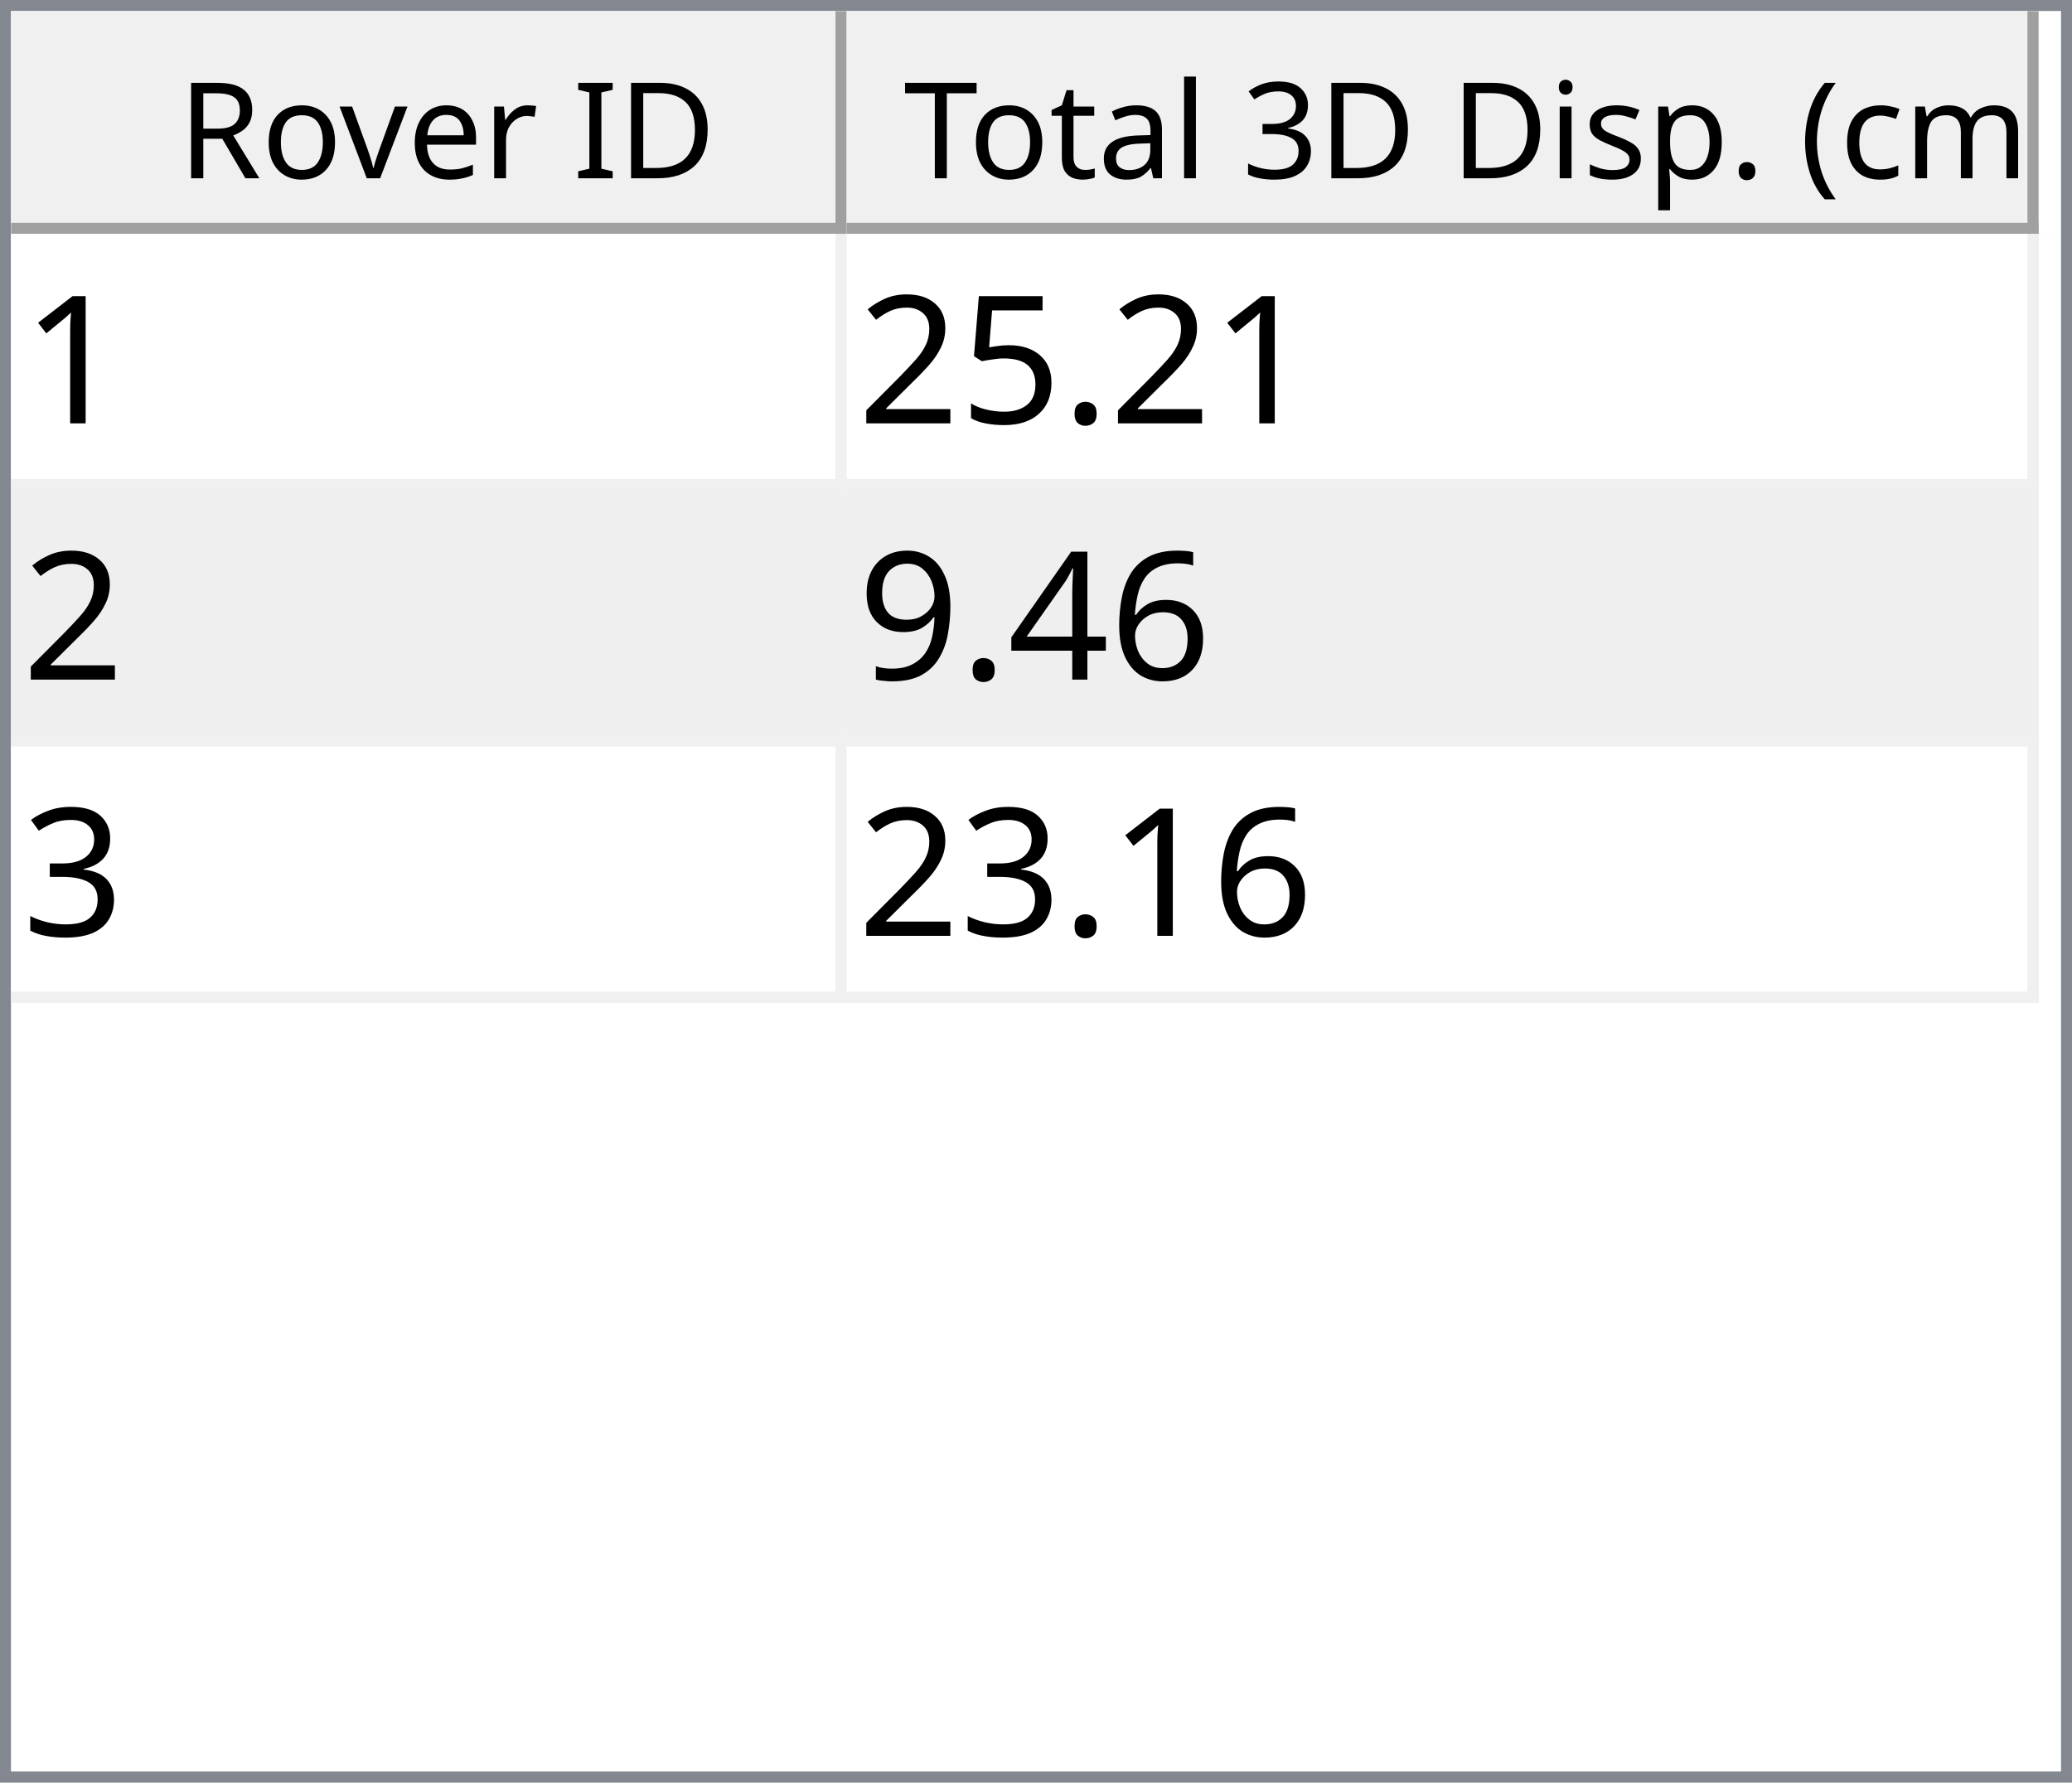
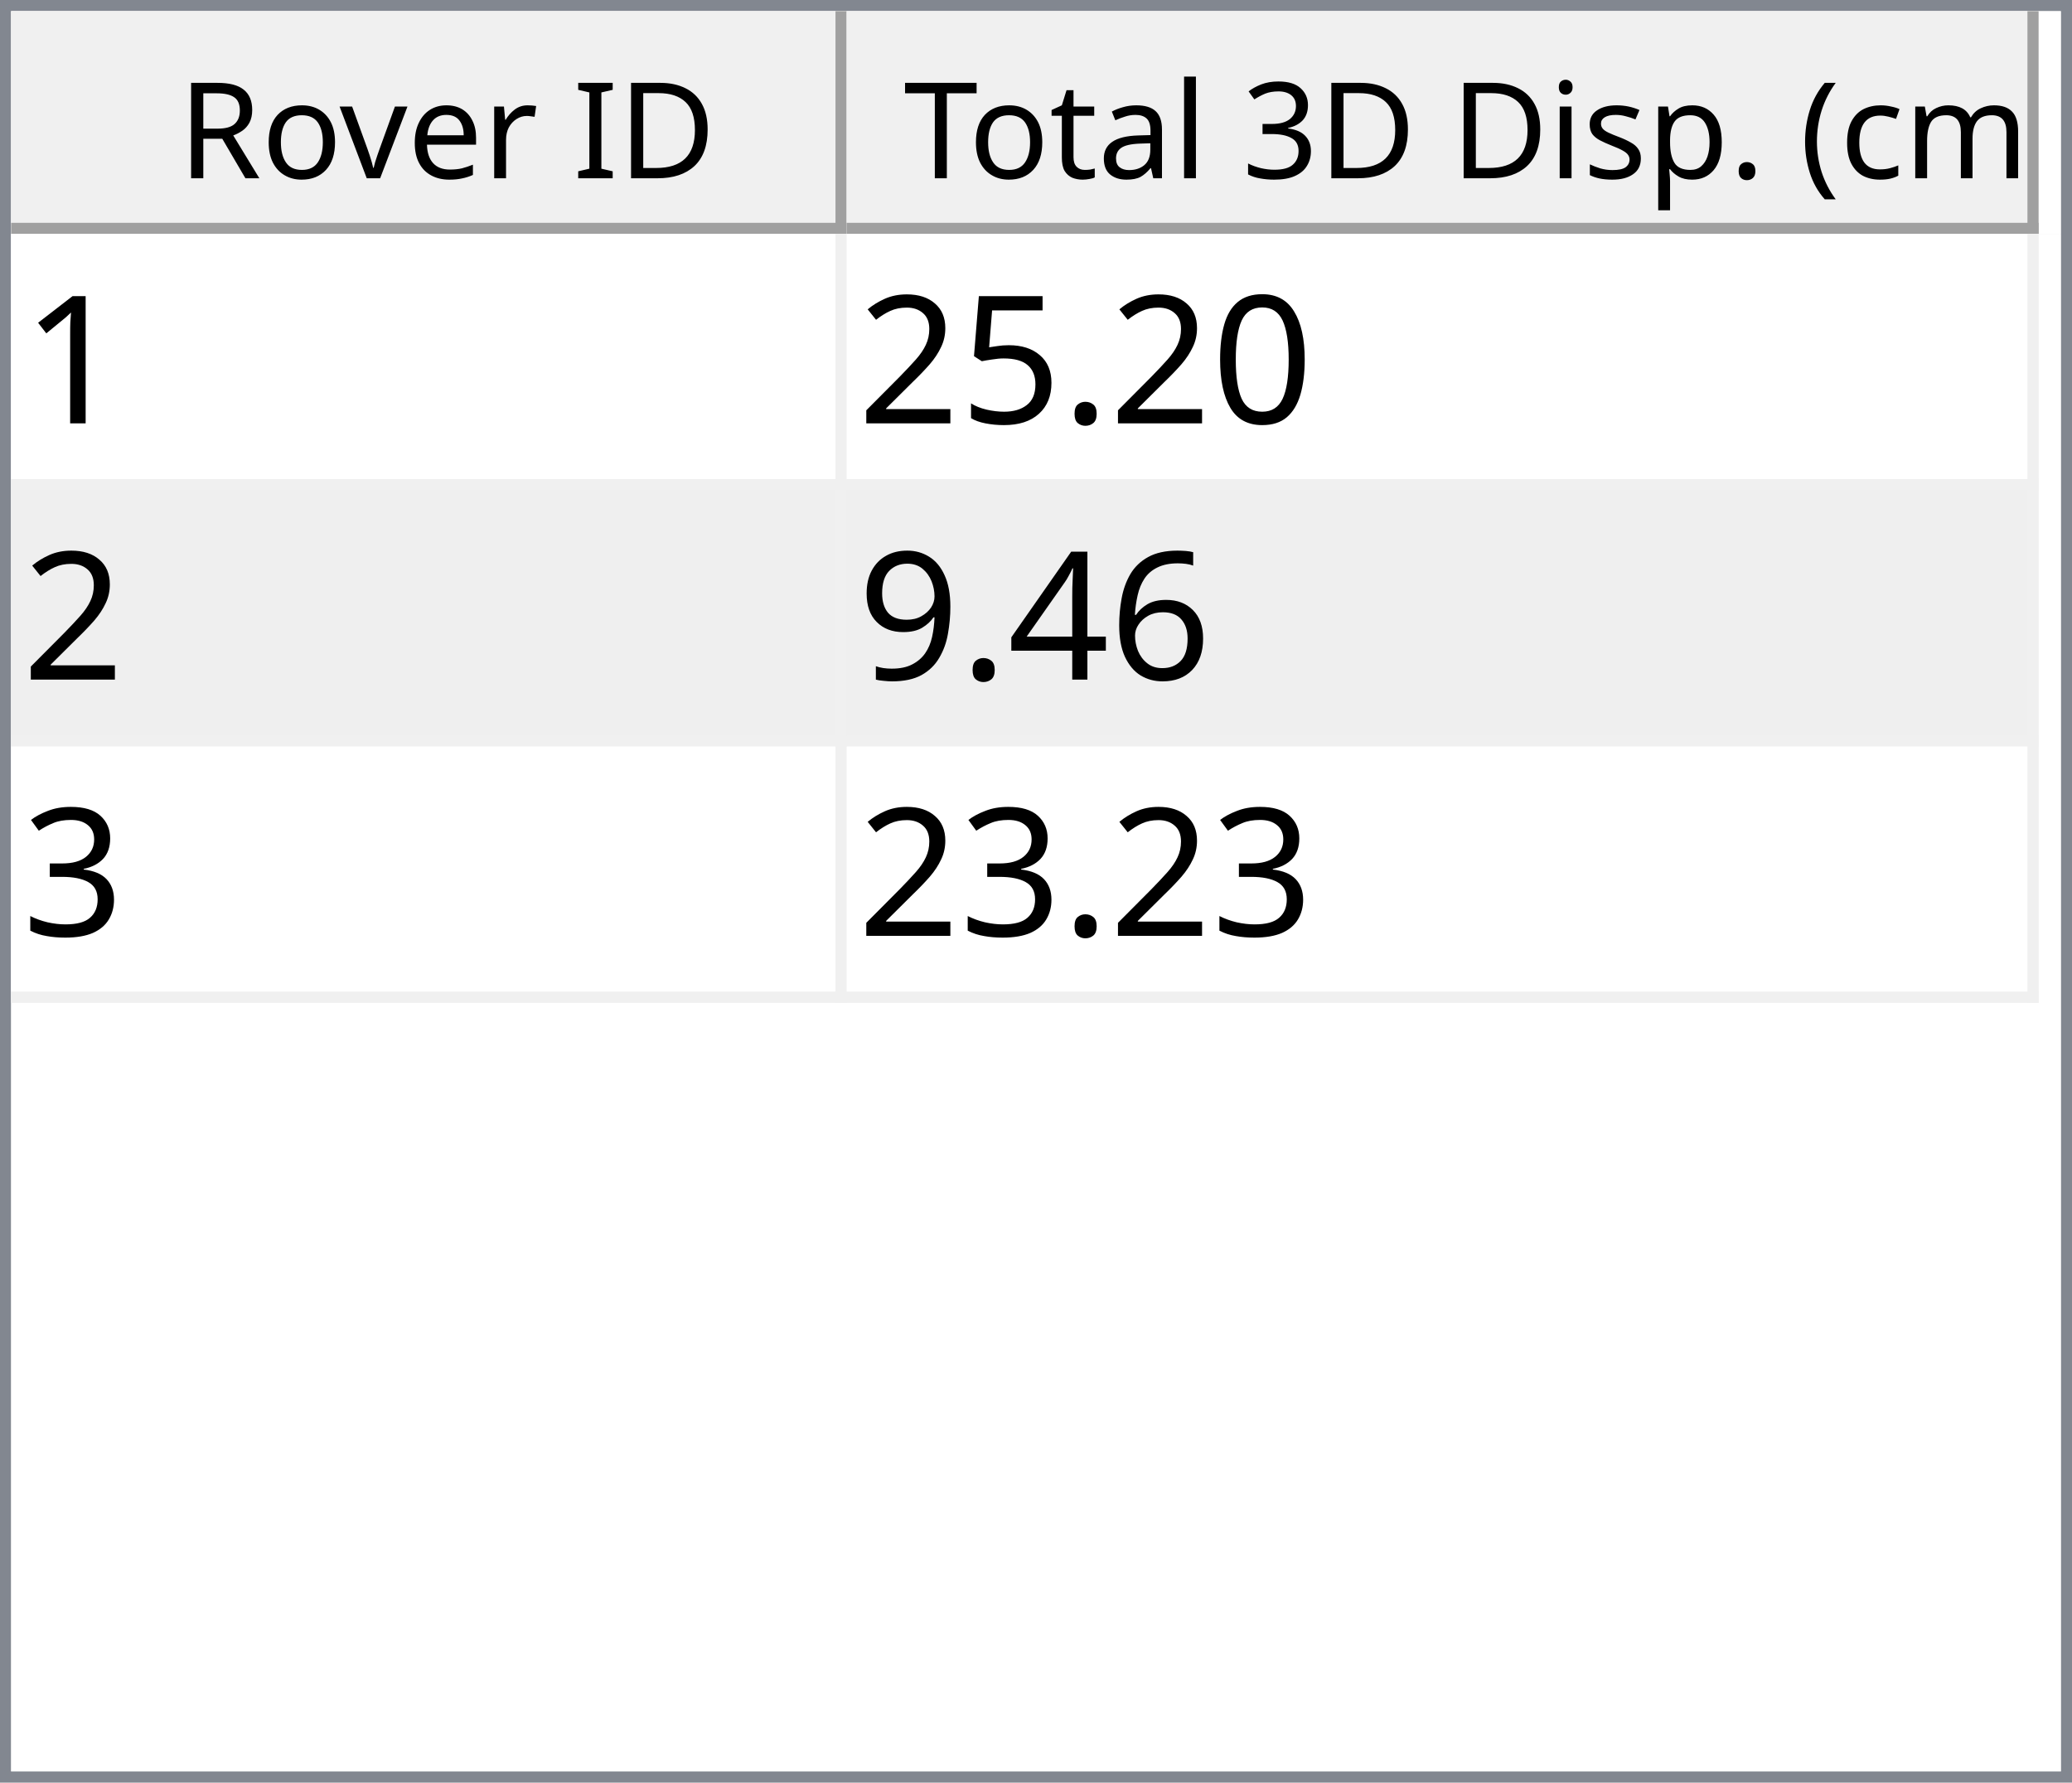
<svg xmlns="http://www.w3.org/2000/svg" style="fill-opacity:1; color-rendering:auto; color-interpolation:auto; text-rendering:auto; stroke:black; stroke-linecap:square; stroke-miterlimit:10; shape-rendering:auto; stroke-opacity:1; fill:black; stroke-dasharray:none; font-weight:normal; stroke-width:1; font-family:'Dialog'; font-style:normal; stroke-linejoin:miter; font-size:12px; stroke-dashoffset:0; image-rendering:auto;" width="186" height="160">
  <defs id="genericDefs" />
  <g>
    <defs id="defs1">
      <clipPath clipPathUnits="userSpaceOnUse" id="clipPath1">
        <path d="M0 0 L186 0 L186 160 L0 160 L0 0 Z" />
      </clipPath>
      <clipPath clipPathUnits="userSpaceOnUse" id="clipPath2">
        <path d="M0 0 L0 160 L186 160 L186 0 Z" />
      </clipPath>
      <clipPath clipPathUnits="userSpaceOnUse" id="clipPath3">
        <path d="M0 0 L0 20 L184 20 L184 0 Z" />
      </clipPath>
      <clipPath clipPathUnits="userSpaceOnUse" id="clipPath4">
        <path d="M0 0 L0 20 L75 20 L75 0 Z" />
      </clipPath>
      <clipPath clipPathUnits="userSpaceOnUse" id="clipPath5">
        <path d="M1 1 L1 19 L74 19 L74 1 Z" />
      </clipPath>
      <clipPath clipPathUnits="userSpaceOnUse" id="clipPath6">
        <path d="M0 0 L0 18 L73 18 L73 0 Z" />
      </clipPath>
      <clipPath clipPathUnits="userSpaceOnUse" id="clipPath7">
        <path d="M-0.5 -0.5 L-0.5 19.5 L74.5 19.5 L74.5 -0.5 Z" />
      </clipPath>
      <clipPath clipPathUnits="userSpaceOnUse" id="clipPath8">
        <path d="M0 0 L0 20 L107 20 L107 0 Z" />
      </clipPath>
      <clipPath clipPathUnits="userSpaceOnUse" id="clipPath9">
        <path d="M1 1 L1 19 L106 19 L106 1 Z" />
      </clipPath>
      <clipPath clipPathUnits="userSpaceOnUse" id="clipPath10">
        <path d="M0 0 L0 18 L105 18 L105 0 Z" />
      </clipPath>
      <clipPath clipPathUnits="userSpaceOnUse" id="clipPath11">
        <path d="M-0.5 -0.5 L-0.5 19.5 L106.5 19.5 L106.5 -0.5 Z" />
      </clipPath>
      <clipPath clipPathUnits="userSpaceOnUse" id="clipPath12">
        <path d="M0 0 L0 138 L184 138 L184 0 Z" />
      </clipPath>
      <clipPath clipPathUnits="userSpaceOnUse" id="clipPath13">
        <path d="M0 0 L0 69 L182 69 L182 0 Z" />
      </clipPath>
      <clipPath clipPathUnits="userSpaceOnUse" id="clipPath14">
        <path d="M-0.5 -0.5 L-0.5 68.5 L181.5 68.5 L181.5 -0.5 Z" />
      </clipPath>
      <clipPath clipPathUnits="userSpaceOnUse" id="clipPath15">
        <path d="M0 0 L0 22 L74 22 L74 0 Z" />
      </clipPath>
      <clipPath clipPathUnits="userSpaceOnUse" id="clipPath16">
        <path d="M0 0 L0 22 L106 22 L106 0 Z" />
      </clipPath>
      <font horiz-adv-x="64.551" id="font1">
        <font-face ascent="107.91" descent="25.098" units-per-em="100" style="font-style:normal; font-family:Segoe UI; font-weight:normal;" />
        <missing-glyph horiz-adv-x="64.551" d="M8.109 0 L8.109 68.266 L56.453 68.266 L56.453 0 L8.109 0 ZM15.328 7.234 L49.219 7.234 L49.219 61.031 L15.328 61.031 L15.328 7.234 Z" />
        <glyph unicode="D" horiz-adv-x="70.117" d="M9.188 0 L9.188 70.016 L28.516 70.016 Q65.531 70.016 65.531 35.891 Q65.531 19.672 55.25 9.836 Q44.969 0 27.734 0 L9.188 0 ZM17.391 62.594 L17.391 7.422 L27.828 7.422 Q41.609 7.422 49.273 14.797 Q56.938 22.172 56.938 35.688 Q56.938 62.594 28.328 62.594 L17.391 62.594 Z" />
        <glyph unicode="I" horiz-adv-x="26.611" d="M17.391 0 L9.188 0 L9.188 70.016 L17.391 70.016 L17.391 0 Z" />
        <glyph unicode=" " horiz-adv-x="27.393" d="" />
        <glyph unicode="r" horiz-adv-x="34.766" d="M34.188 41.891 Q32.078 43.5 28.125 43.5 Q23 43.5 19.555 38.672 Q16.109 33.844 16.109 25.484 L16.109 0 L8.109 0 L8.109 50 L16.109 50 L16.109 39.703 L16.312 39.703 Q18.016 44.969 21.531 47.922 Q25.047 50.875 29.391 50.875 Q32.516 50.875 34.188 50.203 L34.188 41.891 Z" />
        <glyph unicode="e" horiz-adv-x="52.295" d="M48.297 23 L12.984 23 Q13.188 14.656 17.484 10.109 Q21.781 5.562 29.297 5.562 Q37.75 5.562 44.828 11.141 L44.828 3.609 Q38.234 -1.172 27.391 -1.172 Q16.797 -1.172 10.742 5.641 Q4.688 12.453 4.688 24.812 Q4.688 36.469 11.305 43.82 Q17.922 51.172 27.734 51.172 Q37.547 51.172 42.922 44.828 Q48.297 38.484 48.297 27.203 L48.297 23 ZM40.094 29.781 Q40.047 36.719 36.75 40.578 Q33.453 44.438 27.594 44.438 Q21.922 44.438 17.969 40.383 Q14.016 36.328 13.094 29.781 L40.094 29.781 Z" />
        <glyph unicode="v" horiz-adv-x="47.9" d="M47.406 50 L27.484 0 L19.625 0 L0.688 50 L9.469 50 L22.172 13.672 Q23.578 9.672 23.922 6.688 L24.125 6.688 Q24.609 10.453 25.688 13.484 L38.969 50 L47.406 50 Z" />
        <glyph unicode="o" horiz-adv-x="58.594" d="M29 -1.172 Q17.922 -1.172 11.305 5.836 Q4.688 12.844 4.688 24.422 Q4.688 37.016 11.57 44.094 Q18.453 51.172 30.172 51.172 Q41.359 51.172 47.633 44.289 Q53.906 37.406 53.906 25.203 Q53.906 13.234 47.141 6.031 Q40.375 -1.172 29 -1.172 ZM29.594 44.438 Q21.875 44.438 17.383 39.188 Q12.891 33.938 12.891 24.703 Q12.891 15.828 17.43 10.695 Q21.969 5.562 29.594 5.562 Q37.359 5.562 41.531 10.594 Q45.703 15.625 45.703 24.906 Q45.703 34.281 41.531 39.359 Q37.359 44.438 29.594 44.438 Z" />
        <glyph unicode="R" horiz-adv-x="59.814" d="M59.375 0 L49.609 0 L37.891 19.625 Q36.281 22.359 34.766 24.289 Q33.25 26.219 31.664 27.438 Q30.078 28.656 28.25 29.219 Q26.422 29.781 24.125 29.781 L17.391 29.781 L17.391 0 L9.188 0 L9.188 70.016 L30.078 70.016 Q34.672 70.016 38.555 68.867 Q42.438 67.719 45.289 65.375 Q48.141 63.031 49.758 59.547 Q51.375 56.062 51.375 51.375 Q51.375 47.703 50.273 44.656 Q49.172 41.609 47.148 39.211 Q45.125 36.812 42.266 35.133 Q39.406 33.453 35.844 32.516 L35.844 32.328 Q37.594 31.547 38.891 30.547 Q40.188 29.547 41.359 28.18 Q42.531 26.812 43.68 25.078 Q44.828 23.344 46.234 21.047 L59.375 0 ZM17.391 62.594 L17.391 37.203 L28.516 37.203 Q31.594 37.203 34.203 38.133 Q36.812 39.062 38.719 40.797 Q40.625 42.531 41.703 45.047 Q42.781 47.562 42.781 50.688 Q42.781 56.297 39.141 59.445 Q35.5 62.594 28.609 62.594 L17.391 62.594 Z" />
        <glyph unicode=")" horiz-adv-x="30.176" d="M8.297 -15.922 L1.172 -15.922 Q16.406 2.344 16.406 26.812 Q16.406 51.469 1.078 70.016 L8.297 70.016 Q23.531 52.156 23.531 26.703 Q23.531 1.375 8.297 -15.922 Z" />
        <glyph unicode="m" horiz-adv-x="86.133" d="M79.109 0 L71.094 0 L71.094 28.719 Q71.094 37.016 68.531 40.727 Q65.969 44.438 59.906 44.438 Q54.781 44.438 51.195 39.75 Q47.609 35.062 47.609 28.516 L47.609 0 L39.594 0 L39.594 29.688 Q39.594 44.438 28.219 44.438 Q22.953 44.438 19.531 40.016 Q16.109 35.594 16.109 28.516 L16.109 0 L8.109 0 L8.109 50 L16.109 50 L16.109 42.094 L16.312 42.094 Q21.625 51.172 31.844 51.172 Q36.969 51.172 40.773 48.312 Q44.578 45.453 46 40.828 Q51.562 51.172 62.594 51.172 Q79.109 51.172 79.109 30.812 L79.109 0 Z" />
        <glyph unicode="c" horiz-adv-x="46.191" d="M42.188 2.297 Q36.422 -1.172 28.516 -1.172 Q17.828 -1.172 11.258 5.789 Q4.688 12.75 4.688 23.828 Q4.688 36.188 11.766 43.68 Q18.844 51.172 30.672 51.172 Q37.25 51.172 42.281 48.734 L42.281 40.531 Q36.719 44.438 30.375 44.438 Q22.703 44.438 17.797 38.945 Q12.891 33.453 12.891 24.516 Q12.891 15.719 17.508 10.641 Q22.125 5.562 29.891 5.562 Q36.422 5.562 42.188 9.906 L42.188 2.297 Z" />
        <glyph unicode="(" horiz-adv-x="30.176" d="M29.109 -15.922 L21.969 -15.922 Q6.844 1.375 6.844 26.703 Q6.844 52.156 21.969 70.016 L29.203 70.016 Q13.875 51.469 13.875 26.812 Q13.875 2.344 29.109 -15.922 Z" />
        <glyph unicode="." horiz-adv-x="21.68" d="M10.891 -1.078 Q8.641 -1.078 7.055 0.539 Q5.469 2.156 5.469 4.391 Q5.469 6.641 7.055 8.273 Q8.641 9.906 10.891 9.906 Q13.188 9.906 14.797 8.273 Q16.406 6.641 16.406 4.391 Q16.406 2.156 14.797 0.539 Q13.188 -1.078 10.891 -1.078 Z" />
        <glyph unicode="p" horiz-adv-x="58.789" d="M16.312 7.234 L16.109 7.234 L16.109 -23 L8.109 -23 L8.109 50 L16.109 50 L16.109 41.219 L16.312 41.219 Q22.219 51.172 33.594 51.172 Q43.266 51.172 48.688 44.461 Q54.109 37.75 54.109 26.469 Q54.109 13.922 48 6.375 Q41.891 -1.172 31.297 -1.172 Q21.578 -1.172 16.312 7.234 ZM16.109 27.391 L16.109 20.406 Q16.109 14.203 20.141 9.883 Q24.172 5.562 30.375 5.562 Q37.641 5.562 41.773 11.133 Q45.906 16.703 45.906 26.609 Q45.906 34.969 42.047 39.703 Q38.188 44.438 31.594 44.438 Q24.609 44.438 20.359 39.578 Q16.109 34.719 16.109 27.391 Z" />
        <glyph unicode="s" horiz-adv-x="42.432" d="M5.078 1.812 L5.078 10.406 Q11.625 5.562 19.484 5.562 Q30.031 5.562 30.031 12.594 Q30.031 14.594 29.125 15.992 Q28.219 17.391 26.68 18.461 Q25.141 19.531 23.07 20.383 Q21 21.234 18.609 22.172 Q15.281 23.484 12.766 24.828 Q10.25 26.172 8.57 27.859 Q6.891 29.547 6.031 31.695 Q5.172 33.844 5.172 36.719 Q5.172 40.234 6.789 42.945 Q8.406 45.656 11.086 47.484 Q13.766 49.312 17.211 50.242 Q20.656 51.172 24.312 51.172 Q30.812 51.172 35.938 48.922 L35.938 40.828 Q30.422 44.438 23.25 44.438 Q21 44.438 19.195 43.922 Q17.391 43.406 16.094 42.477 Q14.797 41.547 14.086 40.258 Q13.375 38.969 13.375 37.406 Q13.375 35.453 14.086 34.133 Q14.797 32.812 16.164 31.789 Q17.531 30.766 19.484 29.938 Q21.438 29.109 23.922 28.125 Q27.25 26.859 29.883 25.516 Q32.516 24.172 34.375 22.484 Q36.234 20.797 37.234 18.602 Q38.234 16.406 38.234 13.375 Q38.234 9.672 36.602 6.938 Q34.969 4.203 32.234 2.398 Q29.5 0.594 25.93 -0.289 Q22.359 -1.172 18.453 -1.172 Q10.75 -1.172 5.078 1.812 Z" />
        <glyph unicode="i" horiz-adv-x="24.219" d="M12.203 62.703 Q10.062 62.703 8.547 64.164 Q7.031 65.625 7.031 67.875 Q7.031 70.125 8.547 71.609 Q10.062 73.094 12.203 73.094 Q14.406 73.094 15.945 71.609 Q17.484 70.125 17.484 67.875 Q17.484 65.719 15.945 64.211 Q14.406 62.703 12.203 62.703 ZM16.109 0 L8.109 0 L8.109 50 L16.109 50 L16.109 0 Z" />
        <glyph unicode="3" horiz-adv-x="53.906" d="M46.531 19.828 Q46.531 15.094 44.75 11.211 Q42.969 7.328 39.719 4.57 Q36.469 1.812 31.93 0.297 Q27.391 -1.219 21.922 -1.219 Q11.922 -1.219 6 2.594 L6 11.188 Q13.094 5.609 22.219 5.609 Q25.875 5.609 28.828 6.539 Q31.781 7.469 33.906 9.227 Q36.031 10.984 37.18 13.477 Q38.328 15.969 38.328 19.094 Q38.328 32.812 18.797 32.812 L12.984 32.812 L12.984 39.594 L18.5 39.594 Q35.797 39.594 35.797 52.484 Q35.797 64.406 22.609 64.406 Q15.188 64.406 8.688 59.422 L8.688 67.188 Q15.375 71.188 24.609 71.188 Q29 71.188 32.57 69.969 Q36.141 68.75 38.68 66.555 Q41.219 64.359 42.609 61.281 Q44 58.203 44 54.5 Q44 40.672 30.031 36.719 L30.031 36.531 Q33.594 36.141 36.625 34.797 Q39.656 33.453 41.852 31.305 Q44.047 29.156 45.289 26.25 Q46.531 23.344 46.531 19.828 Z" />
        <glyph unicode="l" horiz-adv-x="24.219" d="M16.109 0 L8.109 0 L8.109 74.031 L16.109 74.031 L16.109 0 Z" />
        <glyph unicode="a" horiz-adv-x="50.879" d="M43.891 0 L35.891 0 L35.891 7.812 L35.688 7.812 Q30.469 -1.172 20.312 -1.172 Q12.844 -1.172 8.617 2.781 Q4.391 6.734 4.391 13.281 Q4.391 27.297 20.906 29.594 L35.891 31.688 Q35.891 44.438 25.594 44.438 Q16.547 44.438 9.281 38.281 L9.281 46.484 Q16.656 51.172 26.266 51.172 Q43.891 51.172 43.891 32.516 L43.891 0 ZM35.891 25.297 L23.828 23.641 Q18.266 22.859 15.43 20.875 Q12.594 18.891 12.594 13.875 Q12.594 10.203 15.211 7.883 Q17.828 5.562 22.172 5.562 Q28.125 5.562 32.008 9.742 Q35.891 13.922 35.891 20.312 L35.891 25.297 Z" />
        <glyph unicode="t" horiz-adv-x="33.887" d="M31.297 0.484 Q28.469 -1.078 23.828 -1.078 Q10.688 -1.078 10.688 13.578 L10.688 43.172 L2.094 43.172 L2.094 50 L10.688 50 L10.688 62.203 L18.703 64.797 L18.703 50 L31.297 50 L31.297 43.172 L18.703 43.172 L18.703 14.984 Q18.703 9.969 20.414 7.82 Q22.125 5.672 26.078 5.672 Q29.109 5.672 31.297 7.328 L31.297 0.484 Z" />
        <glyph unicode="T" horiz-adv-x="52.393" d="M50.594 62.594 L30.375 62.594 L30.375 0 L22.172 0 L22.172 62.594 L2 62.594 L2 70.016 L50.594 70.016 L50.594 62.594 Z" />
      </font>
      <font horiz-adv-x="75.0" id="font2">
        <font-face ascent="100.537" descent="21.973" units-per-em="100" style="font-style:normal; font-family:sans-serif; font-weight:normal;" />
        <missing-glyph horiz-adv-x="75.0" d="M12.5 0 L12.5 62.5 L62.5 62.5 L62.5 0 L12.5 0 ZM14.062 1.562 L60.938 1.562 L60.938 60.938 L14.062 60.938 L14.062 1.562 Z" />
        <glyph unicode="1" horiz-adv-x="55.615" d="M37.25 0 L28.469 0 L28.469 56 Q25.297 52.984 20.141 49.953 Q14.984 46.922 10.891 45.406 L10.891 53.906 Q18.266 57.375 23.781 62.305 Q29.297 67.234 31.594 71.875 L37.25 71.875 L37.25 0 Z" />
+         <glyph unicode="0" horiz-adv-x="55.615" d="M4.156 35.297 Q4.156 48 6.766 55.742 Q9.375 63.484 14.523 67.68 Q19.672 71.875 27.484 71.875 Q33.25 71.875 37.594 69.555 Q41.938 67.234 44.773 62.867 Q47.609 58.5 49.219 52.227 Q50.828 45.953 50.828 35.297 Q50.828 22.703 48.242 14.969 Q45.656 7.234 40.508 3.008 Q35.359 -1.219 27.484 -1.219 Q17.141 -1.219 11.234 6.203 Q4.156 15.141 4.156 35.297 ZM13.188 35.297 Q13.188 17.672 17.312 11.836 Q21.438 6 27.484 6 Q33.547 6 37.672 11.859 Q41.797 17.719 41.797 35.297 Q41.797 52.984 37.672 58.789 Q33.547 64.594 27.391 64.594 Q21.344 64.594 17.719 59.469 Q13.188 52.938 13.188 35.297 Z" />
        <glyph unicode="." horiz-adv-x="27.783" d="M9.078 0 L9.078 10.016 L19.094 10.016 L19.094 0 L9.078 0 Z" />
        <glyph unicode="5" horiz-adv-x="55.615" d="M4.156 18.75 L13.375 19.531 Q14.406 12.797 18.141 9.398 Q21.875 6 27.156 6 Q33.5 6 37.891 10.789 Q42.281 15.578 42.281 23.484 Q42.281 31 38.062 35.352 Q33.844 39.703 27 39.703 Q22.75 39.703 19.336 37.773 Q15.922 35.844 13.969 32.766 L5.719 33.844 L12.641 70.609 L48.25 70.609 L48.25 62.203 L19.672 62.203 L15.828 42.969 Q22.266 47.469 29.344 47.469 Q38.719 47.469 45.164 40.969 Q51.609 34.469 51.609 24.266 Q51.609 14.547 45.953 7.469 Q39.062 -1.219 27.156 -1.219 Q17.391 -1.219 11.211 4.25 Q5.031 9.719 4.156 18.75 Z" />
        <glyph unicode="2" horiz-adv-x="55.615" d="M50.344 8.453 L50.344 0 L3.031 0 Q2.938 3.172 4.047 6.109 Q5.859 10.938 9.836 15.625 Q13.812 20.312 21.344 26.469 Q33.016 36.031 37.117 41.625 Q41.219 47.219 41.219 52.203 Q41.219 57.422 37.477 61.008 Q33.734 64.594 27.734 64.594 Q21.391 64.594 17.578 60.789 Q13.766 56.984 13.719 50.25 L4.688 51.172 Q5.609 61.281 11.664 66.578 Q17.719 71.875 27.938 71.875 Q38.234 71.875 44.242 66.164 Q50.25 60.453 50.25 52 Q50.25 47.703 48.492 43.555 Q46.734 39.406 42.656 34.812 Q38.578 30.219 29.109 22.219 Q21.188 15.578 18.945 13.211 Q16.703 10.844 15.234 8.453 L50.344 8.453 Z" />
        <glyph unicode="6" horiz-adv-x="55.615" d="M49.75 54.047 L41.016 53.375 Q39.844 58.547 37.703 60.891 Q34.125 64.656 28.906 64.656 Q24.703 64.656 21.531 62.312 Q17.391 59.281 14.992 53.469 Q12.594 47.656 12.5 36.922 Q15.672 41.75 20.266 44.094 Q24.859 46.438 29.891 46.438 Q38.672 46.438 44.852 39.969 Q51.031 33.5 51.031 23.25 Q51.031 16.5 48.125 10.719 Q45.219 4.938 40.141 1.859 Q35.062 -1.219 28.609 -1.219 Q17.625 -1.219 10.695 6.859 Q3.766 14.938 3.766 33.5 Q3.766 54.25 11.422 63.672 Q18.109 71.875 29.438 71.875 Q37.891 71.875 43.289 67.141 Q48.688 62.406 49.75 54.047 ZM13.875 23.188 Q13.875 18.656 15.797 14.508 Q17.719 10.359 21.188 8.18 Q24.656 6 28.469 6 Q34.031 6 38.039 10.492 Q42.047 14.984 42.047 22.703 Q42.047 30.125 38.086 34.398 Q34.125 38.672 28.125 38.672 Q22.172 38.672 18.023 34.398 Q13.875 30.125 13.875 23.188 Z" />
        <glyph unicode="4" horiz-adv-x="55.615" d="M32.328 0 L32.328 17.141 L1.266 17.141 L1.266 25.203 L33.938 71.578 L41.109 71.578 L41.109 25.203 L50.781 25.203 L50.781 17.141 L41.109 17.141 L41.109 0 L32.328 0 ZM32.328 25.203 L32.328 57.469 L9.906 25.203 L32.328 25.203 Z" />
        <glyph unicode="9" horiz-adv-x="55.615" d="M5.469 16.547 L13.922 17.328 Q14.984 11.375 18.016 8.688 Q21.047 6 25.781 6 Q29.828 6 32.883 7.859 Q35.938 9.719 37.891 12.82 Q39.844 15.922 41.164 21.195 Q42.484 26.469 42.484 31.938 Q42.484 32.516 42.438 33.688 Q39.797 29.5 35.234 26.883 Q30.672 24.266 25.344 24.266 Q16.453 24.266 10.305 30.711 Q4.156 37.156 4.156 47.703 Q4.156 58.594 10.578 65.234 Q17 71.875 26.656 71.875 Q33.641 71.875 39.43 68.117 Q45.219 64.359 48.219 57.398 Q51.219 50.438 51.219 37.25 Q51.219 23.531 48.242 15.406 Q45.266 7.281 39.383 3.031 Q33.5 -1.219 25.594 -1.219 Q17.188 -1.219 11.867 3.445 Q6.547 8.109 5.469 16.547 ZM41.453 48.141 Q41.453 55.719 37.43 60.156 Q33.406 64.594 27.734 64.594 Q21.875 64.594 17.531 59.812 Q13.188 55.031 13.188 47.406 Q13.188 40.578 17.312 36.305 Q21.438 32.031 27.484 32.031 Q33.594 32.031 37.523 36.305 Q41.453 40.578 41.453 48.141 Z" />
        <glyph unicode="3" horiz-adv-x="55.615" d="M4.203 18.891 L12.984 20.062 Q14.5 12.594 18.141 9.297 Q21.781 6 27 6 Q33.203 6 37.477 10.297 Q41.75 14.594 41.75 20.953 Q41.75 27 37.797 30.93 Q33.844 34.859 27.734 34.859 Q25.25 34.859 21.531 33.891 L22.516 41.609 Q23.391 41.5 23.922 41.5 Q29.547 41.5 34.039 44.43 Q38.531 47.359 38.531 53.469 Q38.531 58.297 35.258 61.477 Q31.984 64.656 26.812 64.656 Q21.688 64.656 18.266 61.43 Q14.844 58.203 13.875 51.766 L5.078 53.328 Q6.688 62.156 12.398 67.016 Q18.109 71.875 26.609 71.875 Q32.469 71.875 37.398 69.359 Q42.328 66.844 44.945 62.5 Q47.562 58.156 47.562 53.266 Q47.562 48.641 45.07 44.828 Q42.578 41.016 37.703 38.766 Q44.047 37.312 47.562 32.695 Q51.078 28.078 51.078 21.141 Q51.078 11.766 44.242 5.25 Q37.406 -1.266 26.953 -1.266 Q17.531 -1.266 11.305 4.352 Q5.078 9.969 4.203 18.891 Z" />
      </font>
    </defs>
    <g style="fill:white; stroke:white;">
      <rect x="0" y="0" width="186" style="clip-path:url(#clipPath1); stroke:none;" height="160" />
    </g>
    <g style="fill:white; text-rendering:optimizeSpeed; color-rendering:optimizeSpeed; image-rendering:optimizeSpeed; shape-rendering:crispEdges; stroke:white; color-interpolation:sRGB;">
      <rect x="0" width="186" height="160" y="0" style="stroke:none;" />
      <path style="stroke:none;" d="M0 160 L186 160 L186 0 L0 0 Z" />
    </g>
    <g style="fill:rgb(240,240,240); font-family:'Segoe UI'; stroke:rgb(240,240,240);">
      <rect x="0" y="0" width="186" style="clip-path:url(#clipPath2); stroke:none;" height="160" />
    </g>
    <g style="fill:rgb(130,135,144); font-family:'Segoe UI'; stroke:rgb(130,135,144);">
      <path d="M0 0 L186 0 L186 160 L0 160 L0 0 ZM1 1 L185 1 L185 159 L1 159 L1 1 Z" style="fill-rule:evenodd; clip-path:url(#clipPath2); stroke:none;" />
    </g>
    <g style="fill:white; font-family:'Segoe UI'; stroke:white;" transform="translate(1,1)">
      <rect x="0" y="0" width="184" style="clip-path:url(#clipPath3); stroke:none;" height="20" />
    </g>
    <g style="fill:rgb(240,240,240); font-family:'Segoe UI'; stroke:rgb(240,240,240);" transform="translate(1,1)">
      <rect x="0" y="0" width="75" style="clip-path:url(#clipPath4); stroke:none;" height="20" />
    </g>
    <g style="font-family:'Segoe UI';" transform="translate(2,2)">
      <text x="14" xml:space="preserve" y="14" style="clip-path:url(#clipPath6); stroke:none;">Rover ID</text>
    </g>
    <g style="fill:rgb(160,160,160); font-family:'Segoe UI'; stroke:rgb(160,160,160); stroke-linejoin:bevel;" transform="translate(1.5,1.5)">
      <line x1="74" x2="74" y1="0" style="fill:none; clip-path:url(#clipPath7);" y2="19" />
    </g>
    <g style="fill:rgb(160,160,160); font-family:'Segoe UI'; stroke:rgb(160,160,160); stroke-linejoin:bevel;" transform="matrix(1,0,0,1,1,1) translate(0.5,0.5)">
      <line x1="0" x2="74" y1="19" style="fill:none; clip-path:url(#clipPath7);" y2="19" />
    </g>
    <g style="fill:rgb(240,240,240); font-family:'Segoe UI'; stroke:rgb(240,240,240);" transform="translate(76,1)">
      <rect x="0" y="0" width="107" style="clip-path:url(#clipPath8); stroke:none;" height="20" />
    </g>
    <g style="font-family:'Segoe UI';" transform="translate(77,2)">
      <text x="1" xml:space="preserve" y="14" style="clip-path:url(#clipPath10); stroke:none;"> Total 3D Disp. (cm)</text>
    </g>
    <g style="fill:rgb(160,160,160); font-family:'Segoe UI'; stroke:rgb(160,160,160); stroke-linejoin:bevel;" transform="translate(76.5,1.5)">
      <line x1="106" x2="106" y1="0" style="fill:none; clip-path:url(#clipPath11);" y2="19" />
    </g>
    <g style="fill:rgb(160,160,160); font-family:'Segoe UI'; stroke:rgb(160,160,160); stroke-linejoin:bevel;" transform="matrix(1,0,0,1,76,1) translate(0.5,0.5)">
      <line x1="0" x2="106" y1="19" style="fill:none; clip-path:url(#clipPath11);" y2="19" />
    </g>
    <g style="fill:white; font-family:'Segoe UI'; stroke:white;" transform="translate(1,21)">
      <rect x="0" y="0" width="184" style="clip-path:url(#clipPath12); stroke:none;" height="138" />
    </g>
    <g style="fill:rgb(240,240,240); font-size:16px; font-family:sans-serif; stroke:rgb(240,240,240);" transform="translate(1,21)">
      <rect x="0" y="0" width="182" style="clip-path:url(#clipPath13); stroke:none;" height="69" />
      <line transform="translate(0.5,0.5)" x1="0" x2="181" y1="22" style="clip-path:url(#clipPath14); fill:none; stroke-linejoin:bevel;" y2="22" />
    </g>
    <g transform="matrix(1,0,0,1,1,21) translate(0.5,0.5)" style="fill:rgb(240,240,240); font-size:16px; font-family:sans-serif; stroke:rgb(240,240,240); stroke-linejoin:bevel;">
      <line x1="0" x2="181" y1="45" style="fill:none; clip-path:url(#clipPath14);" y2="45" />
    </g>
    <g transform="matrix(1,0,0,1,1,21) translate(0.5,0.5)" style="fill:rgb(240,240,240); font-size:16px; font-family:sans-serif; stroke:rgb(240,240,240); stroke-linejoin:bevel;">
      <line x1="0" x2="181" y1="68" style="fill:none; clip-path:url(#clipPath14);" y2="68" />
    </g>
    <g transform="matrix(1,0,0,1,1,21) translate(0.5,0.5)" style="fill:rgb(240,240,240); font-size:16px; font-family:sans-serif; stroke:rgb(240,240,240); stroke-linejoin:bevel;">
      <line x1="74" x2="74" y1="0" style="fill:none; clip-path:url(#clipPath14);" y2="68" />
    </g>
    <g transform="matrix(1,0,0,1,1,21) translate(0.5,0.5)" style="fill:rgb(240,240,240); font-size:16px; font-family:sans-serif; stroke:rgb(240,240,240); stroke-linejoin:bevel;">
      <line x1="181" x2="181" y1="0" style="fill:none; clip-path:url(#clipPath14);" y2="68" />
    </g>
    <g style="fill:white; font-size:16px; font-family:sans-serif; stroke:white;" transform="matrix(1,0,0,1,1,21)">
      <rect x="0" y="0" width="74" style="clip-path:url(#clipPath15); stroke:none;" height="22" />
      <text x="1" y="17" style="fill:black; clip-path:url(#clipPath15); stroke:none;" xml:space="preserve">1</text>
    </g>
    <g style="fill:white; font-size:16px; font-family:sans-serif; stroke:white;" transform="matrix(1,0,0,1,1,21) translate(75,0)">
      <rect x="0" y="0" width="106" style="clip-path:url(#clipPath16); stroke:none;" height="22" />
-       <text x="1" y="17" style="fill:black; clip-path:url(#clipPath16); stroke:none;" xml:space="preserve">25.21</text>
+       <text x="1" y="17" style="fill:black; clip-path:url(#clipPath16); stroke:none;" xml:space="preserve">25.20</text>
    </g>
    <g style="fill:rgb(239,239,239); font-size:16px; font-family:sans-serif; stroke:rgb(239,239,239);" transform="matrix(1,0,0,1,1,21) translate(0,23)">
      <rect x="0" y="0" width="74" style="clip-path:url(#clipPath15); stroke:none;" height="22" />
      <text x="1" y="17" style="fill:black; clip-path:url(#clipPath15); stroke:none;" xml:space="preserve">2</text>
    </g>
    <g style="fill:rgb(239,239,239); font-size:16px; font-family:sans-serif; stroke:rgb(239,239,239);" transform="matrix(1,0,0,1,1,21) translate(75,23)">
      <rect x="0" y="0" width="106" style="clip-path:url(#clipPath16); stroke:none;" height="22" />
      <text x="1" y="17" style="fill:black; clip-path:url(#clipPath16); stroke:none;" xml:space="preserve">9.46</text>
    </g>
    <g style="fill:white; font-size:16px; font-family:sans-serif; stroke:white;" transform="matrix(1,0,0,1,1,21) translate(0,46)">
      <rect x="0" y="0" width="74" style="clip-path:url(#clipPath15); stroke:none;" height="22" />
      <text x="1" y="17" style="fill:black; clip-path:url(#clipPath15); stroke:none;" xml:space="preserve">3</text>
    </g>
    <g style="fill:white; font-size:16px; font-family:sans-serif; stroke:white;" transform="matrix(1,0,0,1,1,21) translate(75,46)">
      <rect x="0" y="0" width="106" style="clip-path:url(#clipPath16); stroke:none;" height="22" />
-       <text x="1" y="17" style="fill:black; clip-path:url(#clipPath16); stroke:none;" xml:space="preserve">23.16</text>
+       <text x="1" y="17" style="fill:black; clip-path:url(#clipPath16); stroke:none;" xml:space="preserve">23.23</text>
    </g>
  </g>
</svg>
